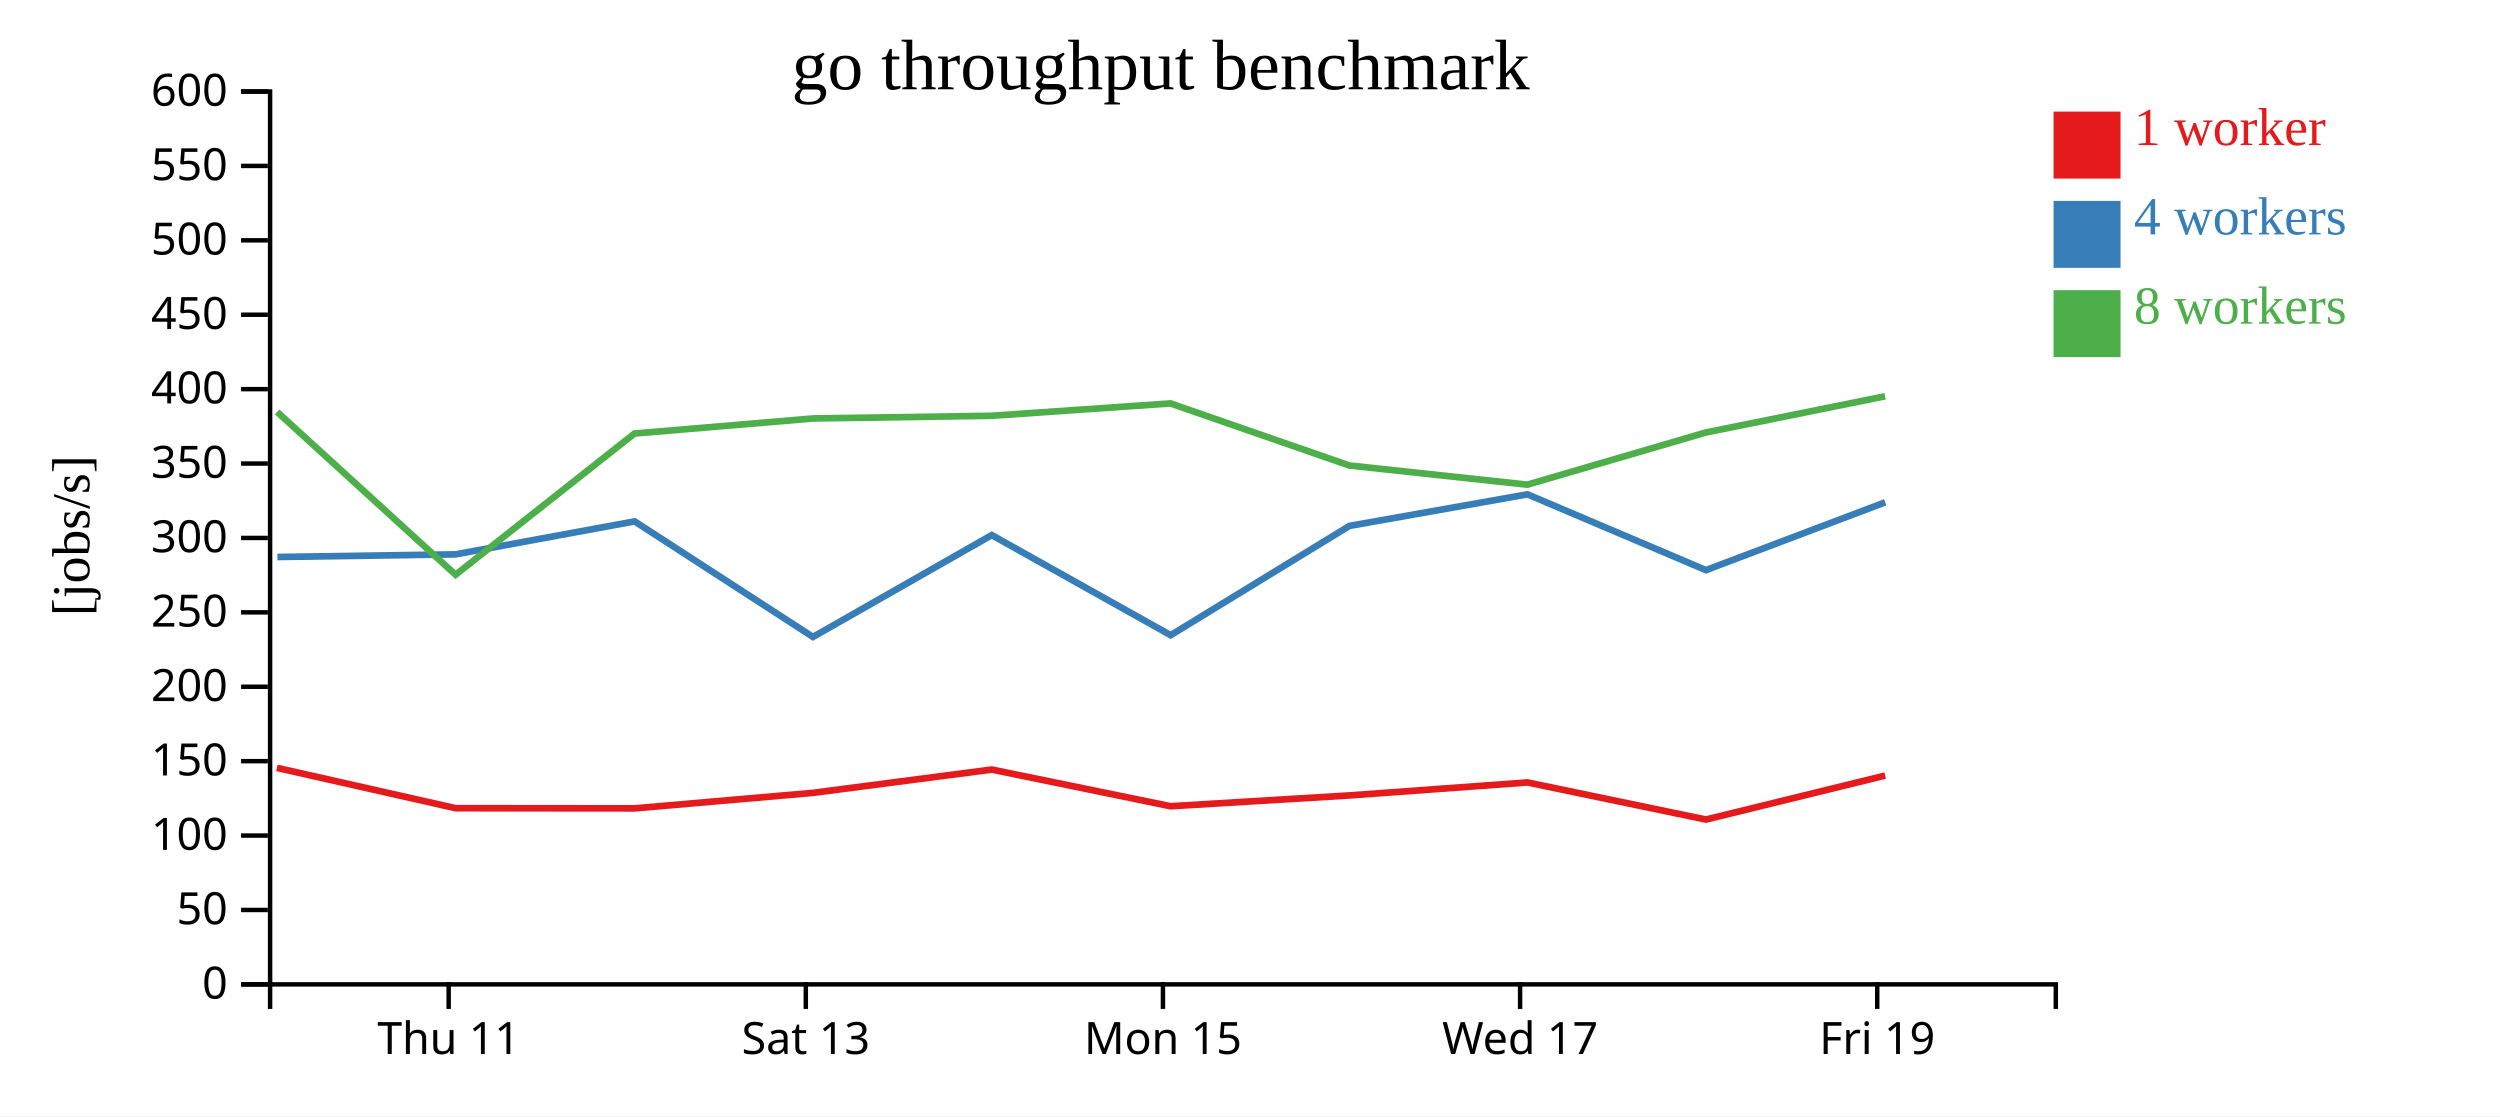
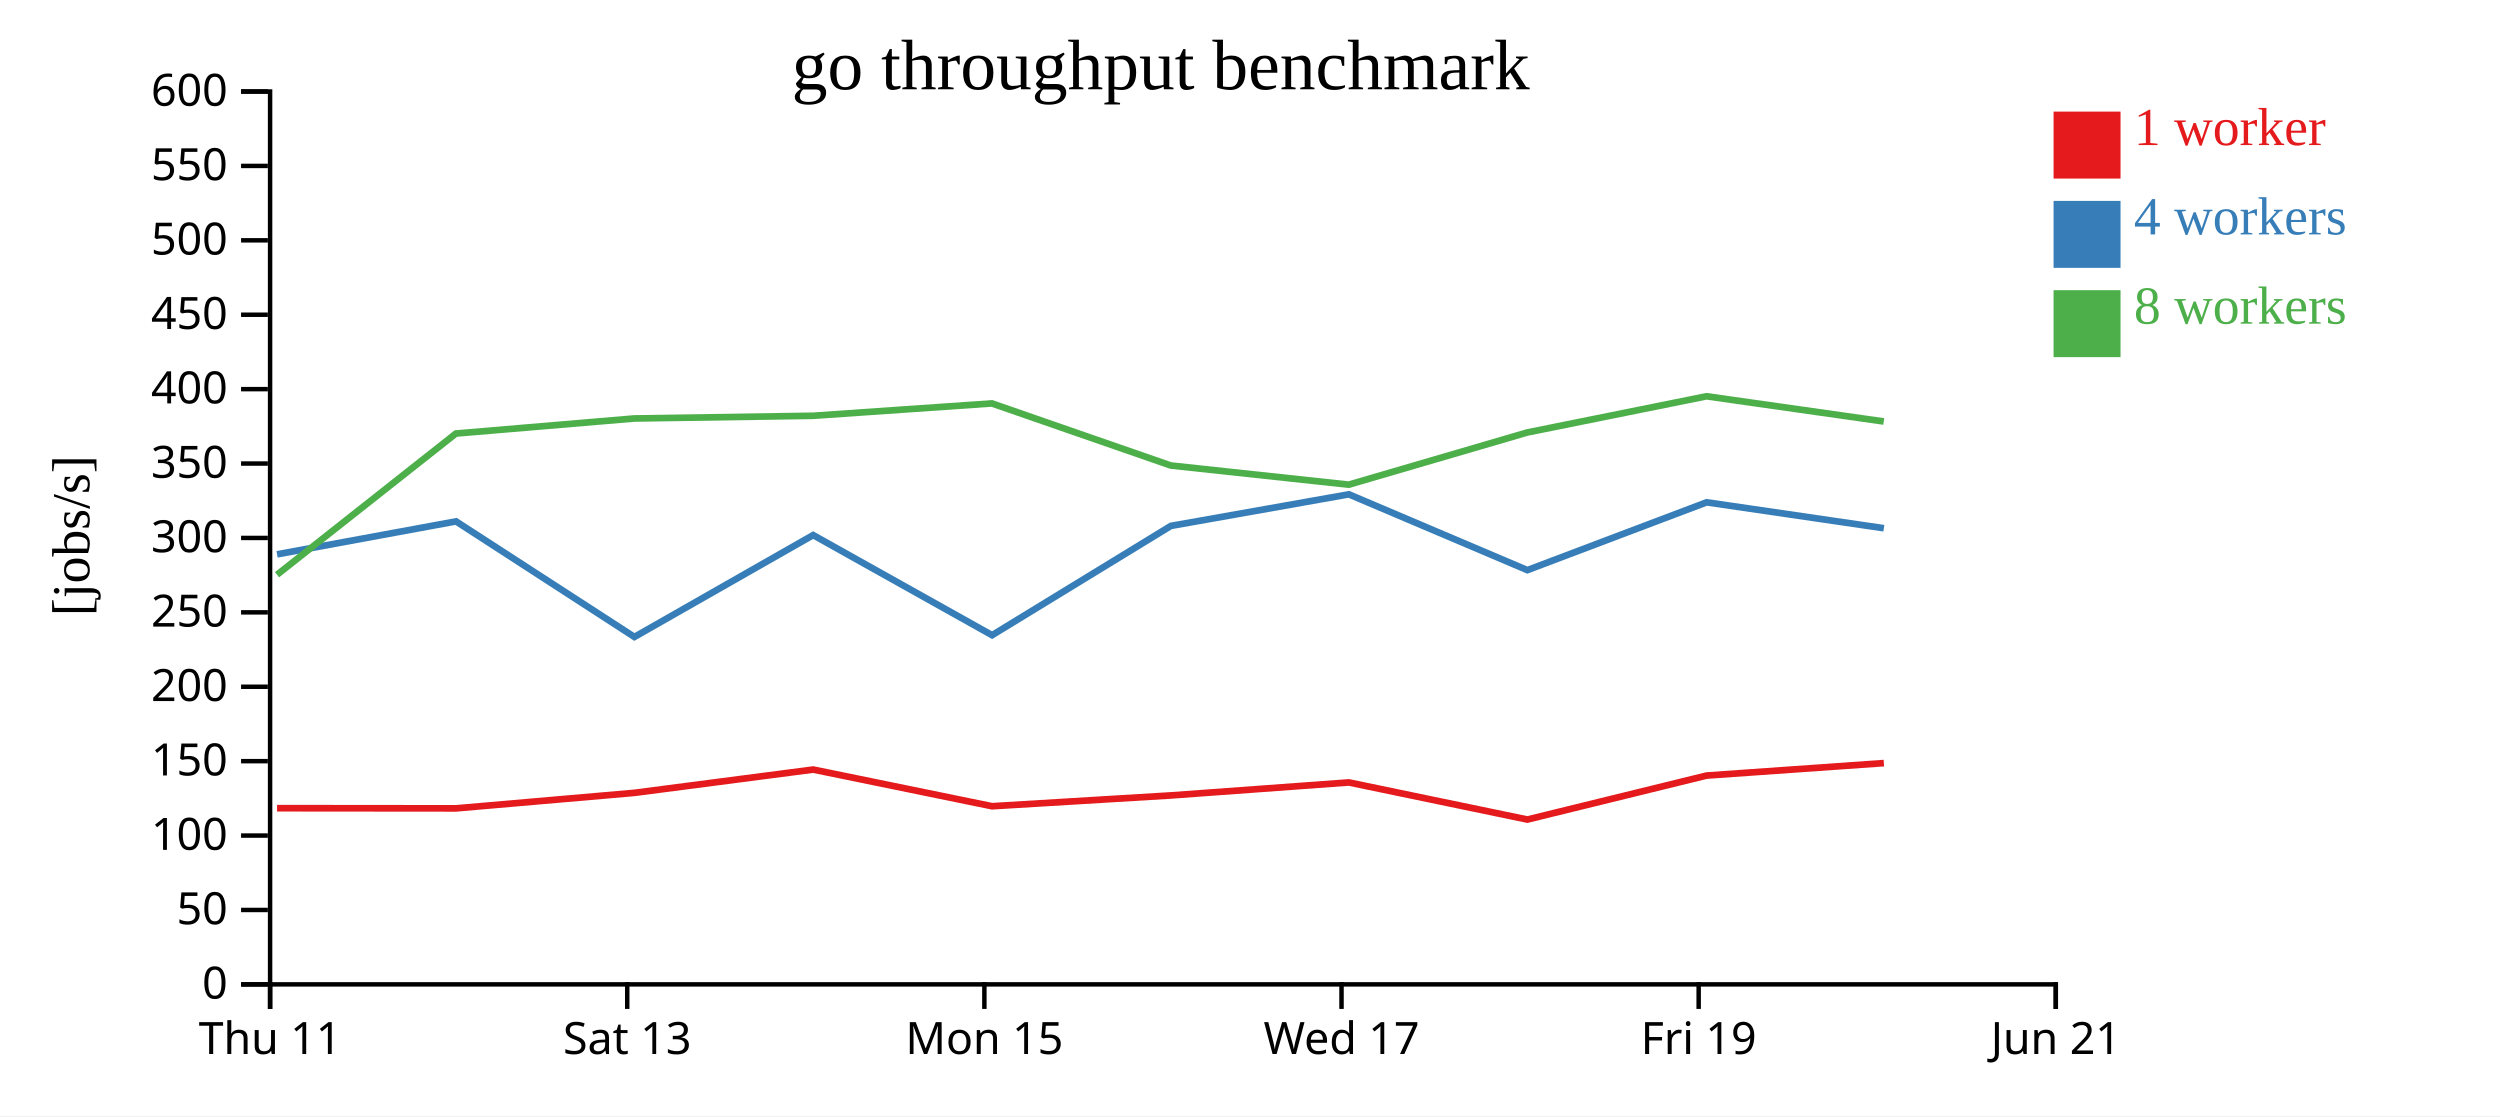
<svg xmlns="http://www.w3.org/2000/svg" width="560" height="250">
  <rect width="100%" height="100%" fill="white" />
  <g transform="translate(60,20)">
    <g transform="translate(0,200)" fill="none" font-size="10" font-family="sans-serif" text-anchor="middle">
      <path class="domain" stroke="currentColor" d="M0.5,6V0.5H400.5V6" />
-       <g class="tick" opacity="1" transform="translate(40.5,0)">
+       <g class="tick" opacity="1" transform="translate(0.5,0)">
        <line stroke="currentColor" y2="6" />
        <text fill="currentColor" y="9" dy="0.71em">Thu 11</text>
      </g>
-       <g class="tick" opacity="1" transform="translate(120.5,0)">
+       <g class="tick" opacity="1" transform="translate(80.5,0)">
        <line stroke="currentColor" y2="6" />
        <text fill="currentColor" y="9" dy="0.71em">Sat 13</text>
      </g>
-       <g class="tick" opacity="1" transform="translate(200.5,0)">
+       <g class="tick" opacity="1" transform="translate(160.5,0)">
        <line stroke="currentColor" y2="6" />
        <text fill="currentColor" y="9" dy="0.71em">Mon 15</text>
      </g>
-       <g class="tick" opacity="1" transform="translate(280.5,0)">
+       <g class="tick" opacity="1" transform="translate(240.5,0)">
        <line stroke="currentColor" y2="6" />
        <text fill="currentColor" y="9" dy="0.71em">Wed 17</text>
      </g>
-       <g class="tick" opacity="1" transform="translate(360.5,0)">
+       <g class="tick" opacity="1" transform="translate(320.5,0)">
        <line stroke="currentColor" y2="6" />
        <text fill="currentColor" y="9" dy="0.71em">Fri 19</text>
+       </g>
+       <g class="tick" opacity="1" transform="translate(400.5,0)">
+         <line stroke="currentColor" y2="6" />
+         <text fill="currentColor" y="9" dy="0.71em">Jun 21</text>
      </g>
    </g>
    <g fill="none" font-size="10" font-family="sans-serif" text-anchor="end">
      <path class="domain" stroke="currentColor" d="M-6,200.5H0.5V0.5H-6" />
      <g class="tick" opacity="1" transform="translate(0,200.5)">
        <line stroke="currentColor" x2="-6" />
        <text fill="currentColor" x="-9" dy="0.32em">0</text>
      </g>
      <g class="tick" opacity="1" transform="translate(0,183.8333)">
        <line stroke="currentColor" x2="-6" />
        <text fill="currentColor" x="-9" dy="0.32em">50</text>
      </g>
      <g class="tick" opacity="1" transform="translate(0,167.1667)">
        <line stroke="currentColor" x2="-6" />
        <text fill="currentColor" x="-9" dy="0.32em">100</text>
      </g>
      <g class="tick" opacity="1" transform="translate(0,150.5)">
        <line stroke="currentColor" x2="-6" />
        <text fill="currentColor" x="-9" dy="0.32em">150</text>
      </g>
      <g class="tick" opacity="1" transform="translate(0,133.8333)">
        <line stroke="currentColor" x2="-6" />
        <text fill="currentColor" x="-9" dy="0.32em">200</text>
      </g>
      <g class="tick" opacity="1" transform="translate(0,117.1667)">
        <line stroke="currentColor" x2="-6" />
        <text fill="currentColor" x="-9" dy="0.32em">250</text>
      </g>
      <g class="tick" opacity="1" transform="translate(0,100.5)">
        <line stroke="currentColor" x2="-6" />
        <text fill="currentColor" x="-9" dy="0.32em">300</text>
      </g>
      <g class="tick" opacity="1" transform="translate(0,83.83333)">
        <line stroke="currentColor" x2="-6" />
        <text fill="currentColor" x="-9" dy="0.32em">350</text>
      </g>
      <g class="tick" opacity="1" transform="translate(0,67.16667)">
        <line stroke="currentColor" x2="-6" />
        <text fill="currentColor" x="-9" dy="0.32em">400</text>
      </g>
      <g class="tick" opacity="1" transform="translate(0,50.5)">
        <line stroke="currentColor" x2="-6" />
        <text fill="currentColor" x="-9" dy="0.32em">450</text>
      </g>
      <g class="tick" opacity="1" transform="translate(0,33.83333)">
        <line stroke="currentColor" x2="-6" />
        <text fill="currentColor" x="-9" dy="0.32em">500</text>
      </g>
      <g class="tick" opacity="1" transform="translate(0,17.16667)">
        <line stroke="currentColor" x2="-6" />
        <text fill="currentColor" x="-9" dy="0.32em">550</text>
      </g>
      <g class="tick" opacity="1" transform="translate(0,0.5)">
        <line stroke="currentColor" x2="-6" />
        <text fill="currentColor" x="-9" dy="0.32em">600</text>
      </g>
    </g>
    <text text-anchor="middle" style="font-size: 12px" transform="rotate(-90)" y="-40" x="-100">[jobs/s]</text>
    <text text-anchor="middle" style="font-size: 16px" y="0" x="200">go throughput benchmark</text>
-     <path class="line" fill="none" stroke="#e41a1c" stroke-width="1.5" d="M2.023,152L42.06,161.036L82.149,161.073L122.086,157.602L162.149,152.381L202.216,160.597L242.275,158.176L282.141,155.266L322.125,163.58L362.276,153.726" />
-     <path class="line" fill="none" stroke="#377eb8" stroke-width="1.5" d="M2.14,104.766L42.061,104.169L82.153,96.79L122.104,122.675L162.147,99.86L202.228,122.282L242.275,97.803L282.143,90.728L322.126,107.707L362.285,92.519" />
-     <path class="line" fill="none" stroke="#4daf4a" stroke-width="1.5" d="M2.066,72.262L42.051,108.738L82.122,77.112L122.068,73.737L162.126,73.137L202.181,70.366L242.251,84.273L282.119,88.567L322.093,76.878L362.256,68.766" />
+     <path class="line" fill="none" stroke="#e41a1c" stroke-width="1.5" d="M2.06,161.036L42.149,161.073L82.086,157.602L122.149,152.381L162.216,160.597L202.275,158.176L242.141,155.266L282.125,163.58L322.276,153.726L361.986,150.933" />
+     <path class="line" fill="none" stroke="#377eb8" stroke-width="1.5" d="M2.061,104.169L42.153,96.79L82.104,122.675L122.147,99.86L162.228,122.282L202.275,97.803L242.143,90.728L282.126,107.707L322.285,92.519L361.984,98.322" />
+     <path class="line" fill="none" stroke="#4daf4a" stroke-width="1.5" d="M2.051,108.738L42.122,77.112L82.068,73.737L122.126,73.137L162.181,70.366L202.251,84.273L242.119,88.567L282.093,76.878L322.256,68.766L361.957,74.411" />
    <rect class="dot" x="400" y="5" width="15" height="15" style="fill: #e41a1c;" />
    <rect class="dot" x="400" y="25" width="15" height="15" style="fill: #377eb8;" />
    <rect class="dot" x="400" y="45" width="15" height="15" style="fill: #4daf4a;" />
    <text class="label" x="418" y="12.5" style="fill: #e41a1c; alignment-baseline: middle;" text-anchor="left">1 worker</text>
    <text class="label" x="418" y="32.5" style="fill: #377eb8; alignment-baseline: middle;" text-anchor="left">4 workers</text>
    <text class="label" x="418" y="52.5" style="fill: #4daf4a; alignment-baseline: middle;" text-anchor="left">8 workers</text>
  </g>
</svg>
